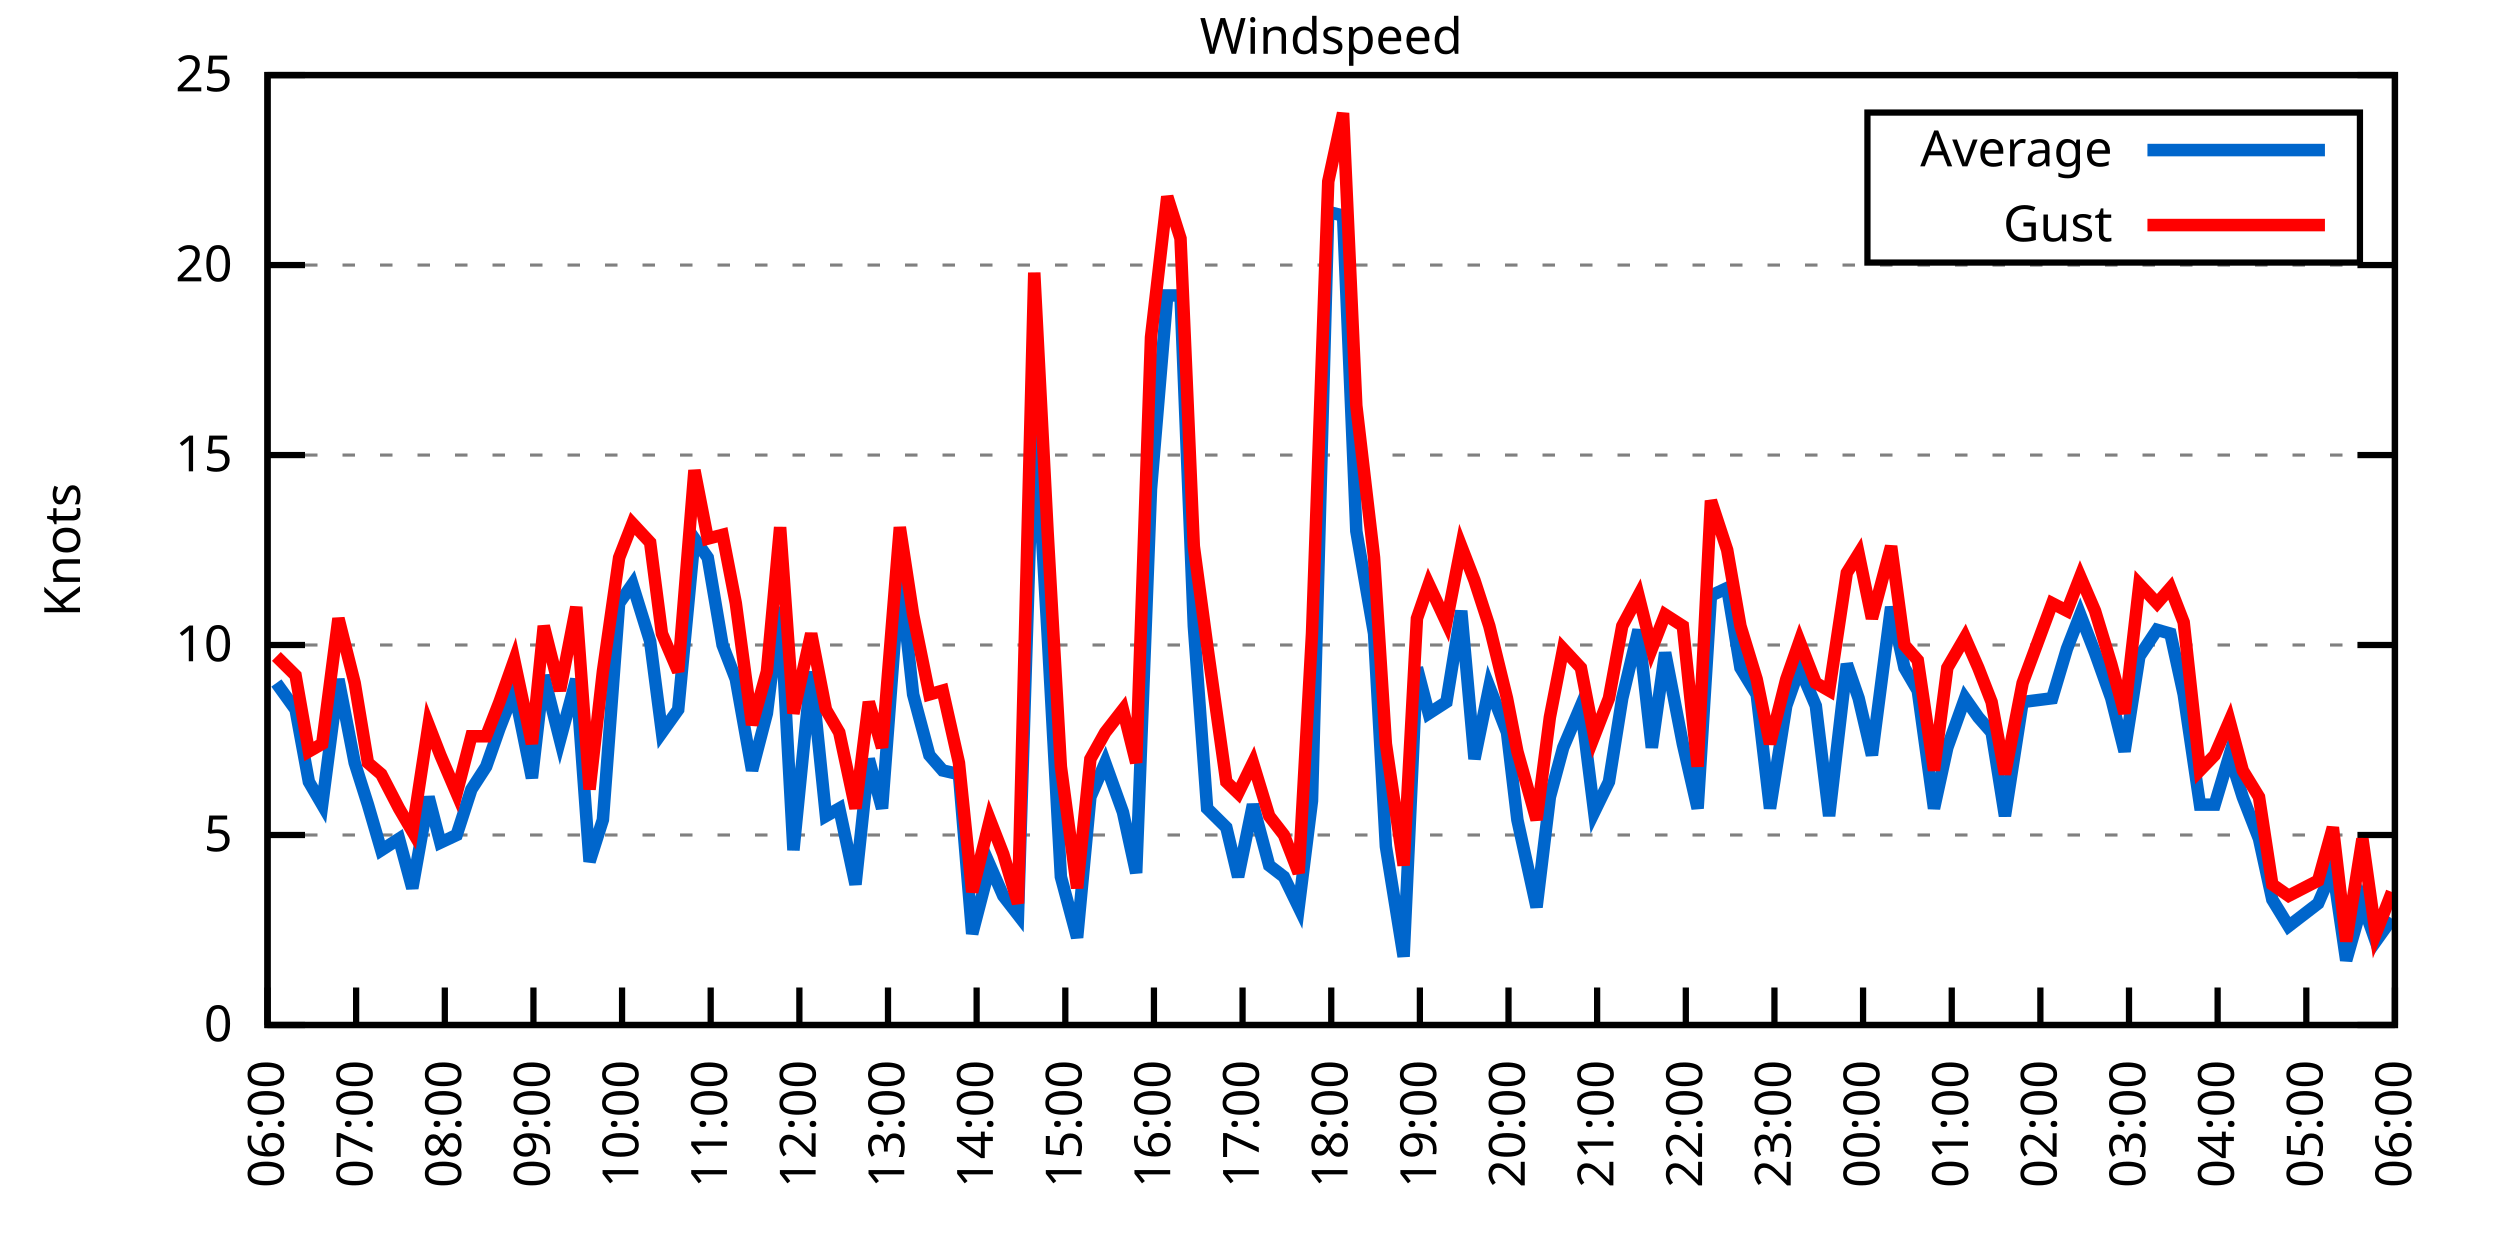
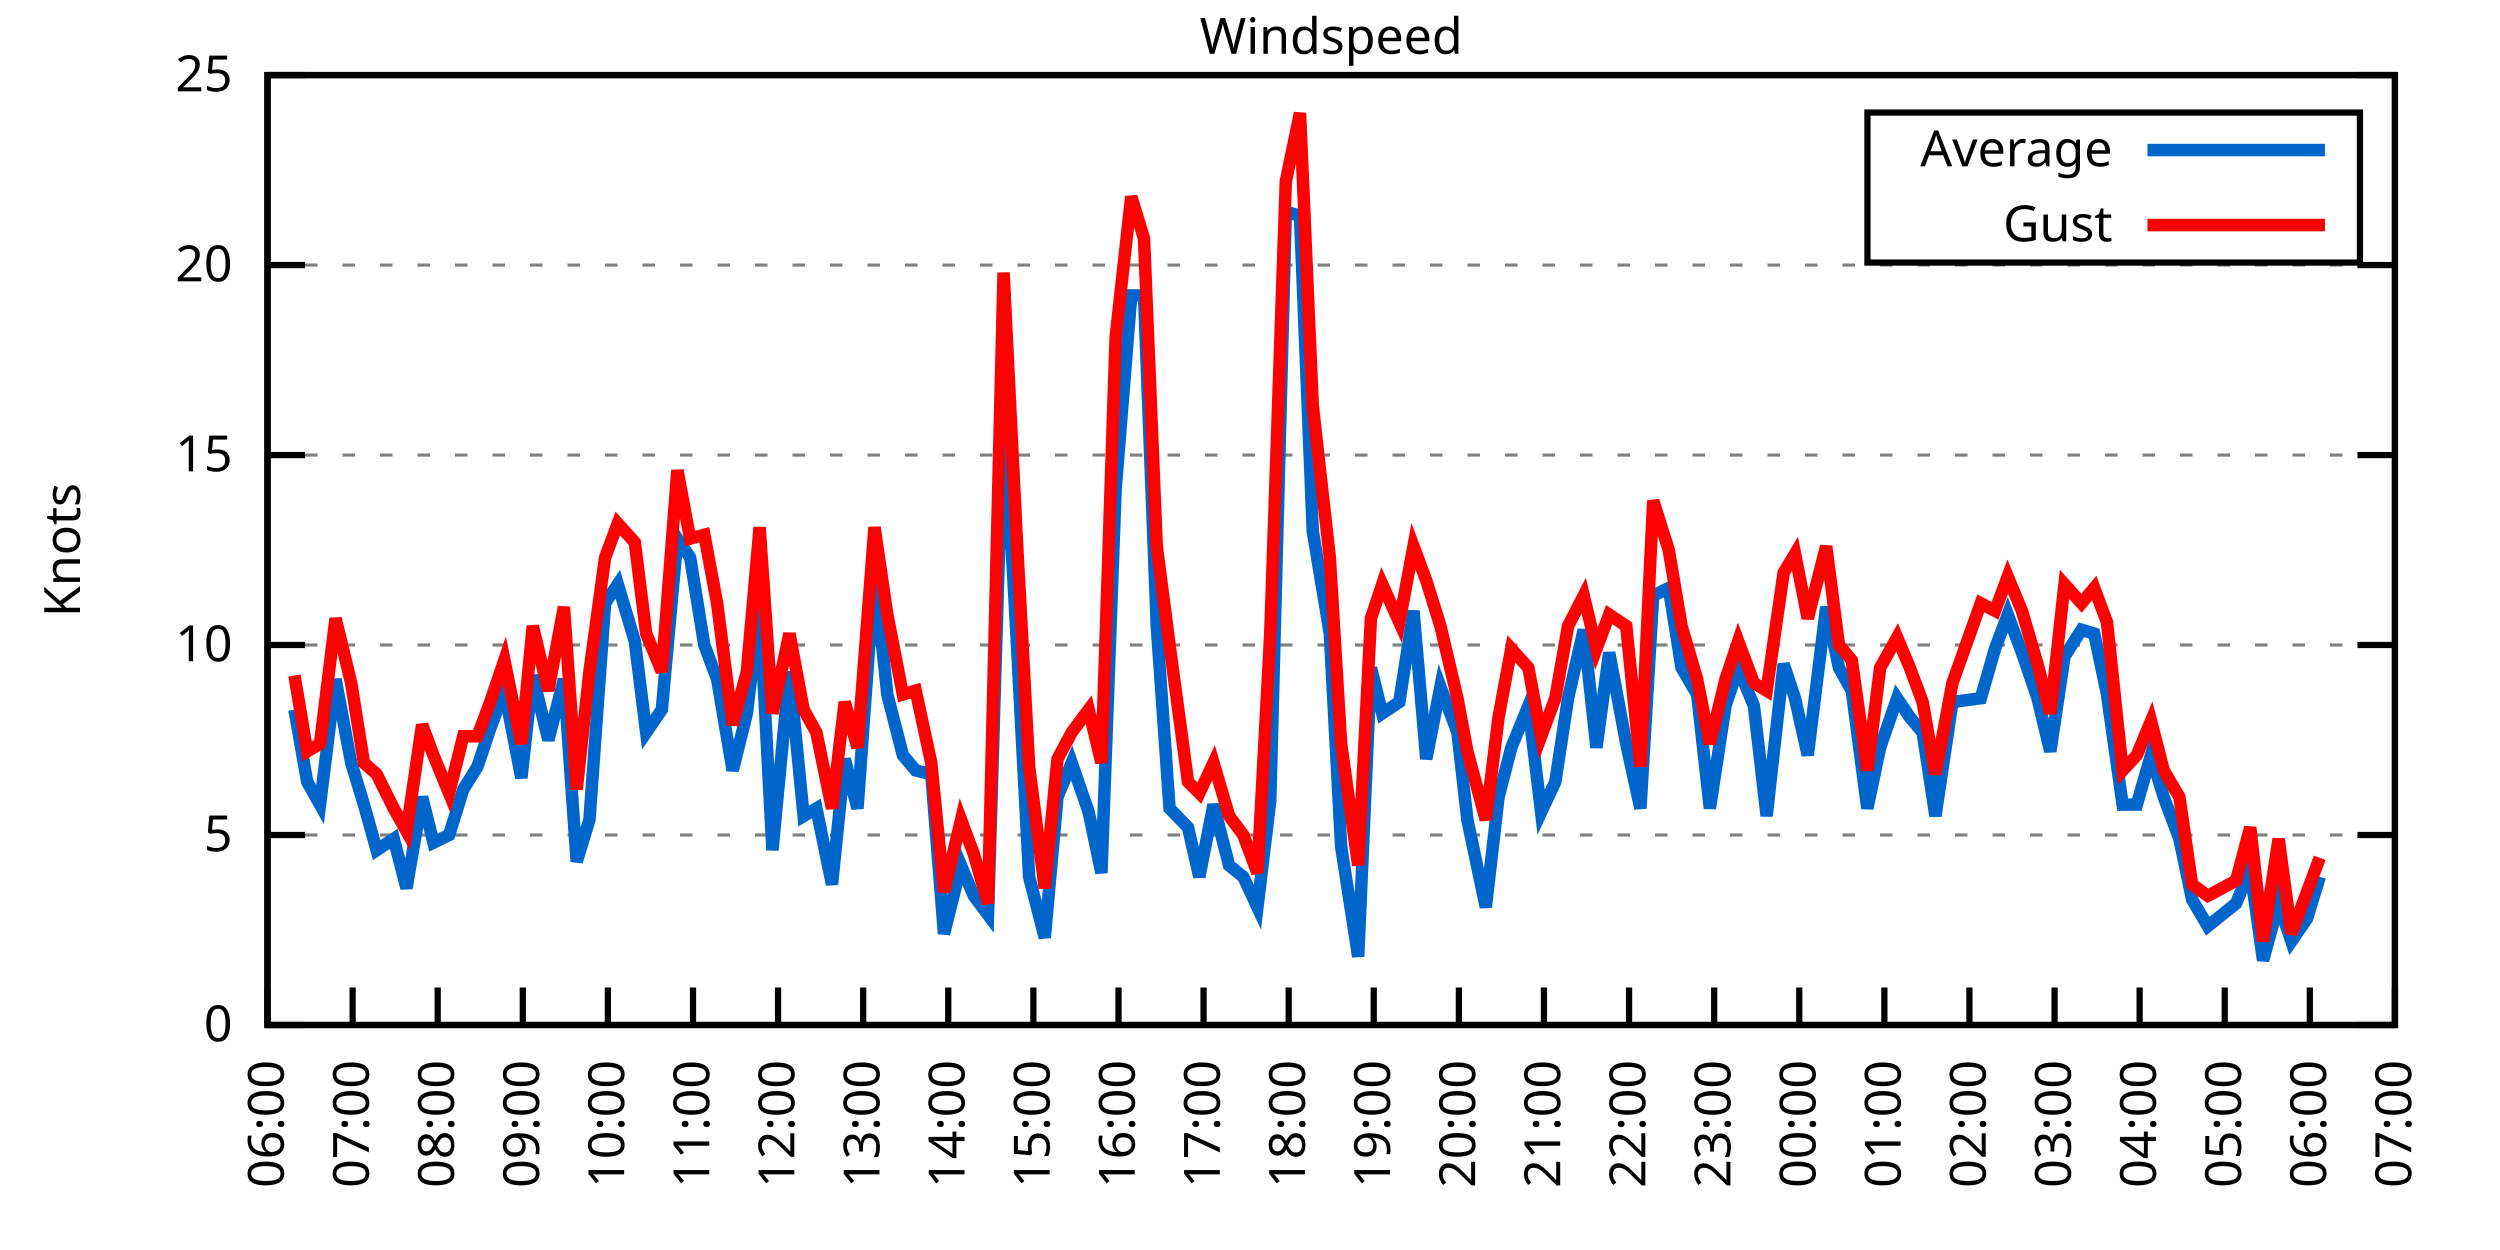
<svg xmlns="http://www.w3.org/2000/svg" xmlns:xlink="http://www.w3.org/1999/xlink" width="400" height="200" viewBox="0 0 400 200">
  <g id="gnuplot_canvas">
    <rect x="0" y="0" width="400" height="200" fill="none" />
    <defs>
      <circle id="gpDot" r="0.5" stroke-width="0.5" stroke="currentColor" />
      <path id="gpPt0" stroke-width="0.333" stroke="currentColor" d="M-1,0 h2 M0,-1 v2" />
      <path id="gpPt1" stroke-width="0.333" stroke="currentColor" d="M-1,-1 L1,1 M1,-1 L-1,1" />
      <path id="gpPt2" stroke-width="0.333" stroke="currentColor" d="M-1,0 L1,0 M0,-1 L0,1 M-1,-1 L1,1 M-1,1 L1,-1" />
      <rect id="gpPt3" stroke-width="0.333" stroke="currentColor" x="-1" y="-1" width="2" height="2" />
      <rect id="gpPt4" stroke-width="0.333" stroke="currentColor" fill="currentColor" x="-1" y="-1" width="2" height="2" />
      <circle id="gpPt5" stroke-width="0.333" stroke="currentColor" cx="0" cy="0" r="1" />
      <use xlink:href="#gpPt5" id="gpPt6" fill="currentColor" stroke="none" />
      <path id="gpPt7" stroke-width="0.333" stroke="currentColor" d="M0,-1.33 L-1.33,0.67 L1.33,0.67 z" />
      <use xlink:href="#gpPt7" id="gpPt8" fill="currentColor" stroke="none" />
      <use xlink:href="#gpPt7" id="gpPt9" stroke="currentColor" transform="rotate(180)" />
      <use xlink:href="#gpPt9" id="gpPt10" fill="currentColor" stroke="none" />
      <use xlink:href="#gpPt3" id="gpPt11" stroke="currentColor" transform="rotate(45)" />
      <use xlink:href="#gpPt11" id="gpPt12" fill="currentColor" stroke="none" />
      <path id="gpPt13" stroke-width="0.333" stroke="currentColor" d="M0,1.330 L1.265,0.411 L0.782,-1.067 L-0.782,-1.076 L-1.265,0.411 z" />
      <use xlink:href="#gpPt13" id="gpPt14" fill="currentColor" stroke="none" />
      <filter id="textbox" filterUnits="objectBoundingBox" x="0" y="0" height="1" width="1">
        <feFlood flood-color="white" flood-opacity="1" result="bgnd" />
        <feComposite in="SourceGraphic" in2="bgnd" operator="atop" />
      </filter>
      <filter id="greybox" filterUnits="objectBoundingBox" x="0" y="0" height="1" width="1">
        <feFlood flood-color="lightgrey" flood-opacity="1" result="grey" />
        <feComposite in="SourceGraphic" in2="grey" operator="atop" />
      </filter>
    </defs>
    <g fill="none" color="white" stroke="currentColor" stroke-width="1.00" stroke-linecap="butt" stroke-linejoin="miter">
</g>
    <g fill="none" color="black" stroke="currentColor" stroke-width="1.00" stroke-linecap="butt" stroke-linejoin="miter">
      <g stroke="none" shape-rendering="crispEdges">
        <polygon fill="rgb(255, 255, 255)" points="42.80,164.00 383.18,164.00 383.18,12.02 42.80,12.02 " />
      </g>
    </g>
    <g fill="none" color="black" stroke="currentColor" stroke-width="1.00" stroke-linecap="butt" stroke-linejoin="miter">
</g>
    <g fill="none" color="black" stroke="black" stroke-width="0.50" stroke-linecap="butt" stroke-linejoin="miter">
</g>
    <g fill="none" color="gray" stroke="currentColor" stroke-width="0.50" stroke-linecap="butt" stroke-linejoin="miter">
      <path stroke="gray" stroke-dasharray="2,4" class="gridline" d="M42.80,164.00 L383.19,164.00  " />
    </g>
    <g fill="none" color="gray" stroke="gray" stroke-width="1.00" stroke-linecap="butt" stroke-linejoin="miter">
</g>
    <g fill="none" color="black" stroke="currentColor" stroke-width="1.00" stroke-linecap="butt" stroke-linejoin="miter">
      <path stroke="black" d="M42.80,164.00 L48.80,164.00 M383.19,164.00 L377.19,164.00  " />
      <g transform="translate(37.20,166.60)" stroke="none" fill="black" font-family="Sans" font-size="8.00" text-anchor="end">
        <text>
          <tspan font-family="Sans"> 0</tspan>
        </text>
      </g>
    </g>
    <g fill="none" color="black" stroke="currentColor" stroke-width="1.00" stroke-linecap="butt" stroke-linejoin="miter">
</g>
    <g fill="none" color="black" stroke="black" stroke-width="0.50" stroke-linecap="butt" stroke-linejoin="miter">
</g>
    <g fill="none" color="gray" stroke="currentColor" stroke-width="0.50" stroke-linecap="butt" stroke-linejoin="miter">
      <path stroke="gray" stroke-dasharray="2,4" class="gridline" d="M42.80,133.60 L383.19,133.60  " />
    </g>
    <g fill="none" color="gray" stroke="gray" stroke-width="1.00" stroke-linecap="butt" stroke-linejoin="miter">
</g>
    <g fill="none" color="black" stroke="currentColor" stroke-width="1.00" stroke-linecap="butt" stroke-linejoin="miter">
      <path stroke="black" d="M42.80,133.60 L48.80,133.60 M383.19,133.60 L377.19,133.60  " />
      <g transform="translate(37.20,136.20)" stroke="none" fill="black" font-family="Sans" font-size="8.00" text-anchor="end">
        <text>
          <tspan font-family="Sans"> 5</tspan>
        </text>
      </g>
    </g>
    <g fill="none" color="black" stroke="currentColor" stroke-width="1.00" stroke-linecap="butt" stroke-linejoin="miter">
</g>
    <g fill="none" color="black" stroke="black" stroke-width="0.50" stroke-linecap="butt" stroke-linejoin="miter">
</g>
    <g fill="none" color="gray" stroke="currentColor" stroke-width="0.50" stroke-linecap="butt" stroke-linejoin="miter">
      <path stroke="gray" stroke-dasharray="2,4" class="gridline" d="M42.80,103.20 L383.19,103.20  " />
    </g>
    <g fill="none" color="gray" stroke="gray" stroke-width="1.00" stroke-linecap="butt" stroke-linejoin="miter">
</g>
    <g fill="none" color="black" stroke="currentColor" stroke-width="1.00" stroke-linecap="butt" stroke-linejoin="miter">
      <path stroke="black" d="M42.80,103.20 L48.80,103.20 M383.19,103.20 L377.19,103.20  " />
      <g transform="translate(37.20,105.80)" stroke="none" fill="black" font-family="Sans" font-size="8.00" text-anchor="end">
        <text>
          <tspan font-family="Sans"> 10</tspan>
        </text>
      </g>
    </g>
    <g fill="none" color="black" stroke="currentColor" stroke-width="1.00" stroke-linecap="butt" stroke-linejoin="miter">
</g>
    <g fill="none" color="black" stroke="black" stroke-width="0.50" stroke-linecap="butt" stroke-linejoin="miter">
</g>
    <g fill="none" color="gray" stroke="currentColor" stroke-width="0.50" stroke-linecap="butt" stroke-linejoin="miter">
      <path stroke="gray" stroke-dasharray="2,4" class="gridline" d="M42.80,72.81 L383.19,72.81  " />
    </g>
    <g fill="none" color="gray" stroke="gray" stroke-width="1.00" stroke-linecap="butt" stroke-linejoin="miter">
</g>
    <g fill="none" color="black" stroke="currentColor" stroke-width="1.00" stroke-linecap="butt" stroke-linejoin="miter">
      <path stroke="black" d="M42.80,72.81 L48.80,72.81 M383.19,72.81 L377.19,72.81  " />
      <g transform="translate(37.20,75.41)" stroke="none" fill="black" font-family="Sans" font-size="8.00" text-anchor="end">
        <text>
          <tspan font-family="Sans"> 15</tspan>
        </text>
      </g>
    </g>
    <g fill="none" color="black" stroke="currentColor" stroke-width="1.00" stroke-linecap="butt" stroke-linejoin="miter">
</g>
    <g fill="none" color="black" stroke="black" stroke-width="0.50" stroke-linecap="butt" stroke-linejoin="miter">
</g>
    <g fill="none" color="gray" stroke="currentColor" stroke-width="0.50" stroke-linecap="butt" stroke-linejoin="miter">
      <path stroke="gray" stroke-dasharray="2,4" class="gridline" d="M42.80,42.41 L383.19,42.41  " />
    </g>
    <g fill="none" color="gray" stroke="gray" stroke-width="1.00" stroke-linecap="butt" stroke-linejoin="miter">
</g>
    <g fill="none" color="black" stroke="currentColor" stroke-width="1.00" stroke-linecap="butt" stroke-linejoin="miter">
      <path stroke="black" d="M42.80,42.41 L48.80,42.41 M383.19,42.41 L377.19,42.41  " />
      <g transform="translate(37.20,45.01)" stroke="none" fill="black" font-family="Sans" font-size="8.00" text-anchor="end">
        <text>
          <tspan font-family="Sans"> 20</tspan>
        </text>
      </g>
    </g>
    <g fill="none" color="black" stroke="currentColor" stroke-width="1.00" stroke-linecap="butt" stroke-linejoin="miter">
</g>
    <g fill="none" color="black" stroke="black" stroke-width="0.50" stroke-linecap="butt" stroke-linejoin="miter">
</g>
    <g fill="none" color="gray" stroke="currentColor" stroke-width="0.50" stroke-linecap="butt" stroke-linejoin="miter">
      <path stroke="gray" stroke-dasharray="2,4" class="gridline" d="M42.80,12.01 L383.19,12.01  " />
    </g>
    <g fill="none" color="gray" stroke="gray" stroke-width="1.00" stroke-linecap="butt" stroke-linejoin="miter">
</g>
    <g fill="none" color="black" stroke="currentColor" stroke-width="1.00" stroke-linecap="butt" stroke-linejoin="miter">
      <path stroke="black" d="M42.80,12.01 L48.80,12.01 M383.19,12.01 L377.19,12.01  " />
      <g transform="translate(37.20,14.61)" stroke="none" fill="black" font-family="Sans" font-size="8.00" text-anchor="end">
        <text>
          <tspan font-family="Sans"> 25</tspan>
        </text>
      </g>
    </g>
    <g fill="none" color="black" stroke="currentColor" stroke-width="1.00" stroke-linecap="butt" stroke-linejoin="miter">
      <path stroke="black" d="M42.80,164.00 L42.80,158.00  " />
      <g transform="translate(45.40,169.60) rotate(270.00)" stroke="none" fill="black" font-family="Sans" font-size="8.00" text-anchor="end">
        <text>
          <tspan font-family="Sans">06:00</tspan>
        </text>
      </g>
    </g>
    <g fill="none" color="black" stroke="currentColor" stroke-width="1.00" stroke-linecap="butt" stroke-linejoin="miter">
-       <path stroke="black" d="M56.98,164.00 L56.98,158.00  " />
-       <g transform="translate(59.58,169.60) rotate(270.00)" stroke="none" fill="black" font-family="Sans" font-size="8.00" text-anchor="end">
+       <path stroke="black" d="M56.42,164.00 L56.42,158.00  " />
+       <g transform="translate(59.02,169.60) rotate(270.00)" stroke="none" fill="black" font-family="Sans" font-size="8.00" text-anchor="end">
        <text>
          <tspan font-family="Sans">07:00</tspan>
        </text>
      </g>
    </g>
    <g fill="none" color="black" stroke="currentColor" stroke-width="1.00" stroke-linecap="butt" stroke-linejoin="miter">
-       <path stroke="black" d="M71.17,164.00 L71.17,158.00  " />
-       <g transform="translate(73.77,169.60) rotate(270.00)" stroke="none" fill="black" font-family="Sans" font-size="8.00" text-anchor="end">
+       <path stroke="black" d="M70.03,164.00 L70.03,158.00  " />
+       <g transform="translate(72.63,169.60) rotate(270.00)" stroke="none" fill="black" font-family="Sans" font-size="8.00" text-anchor="end">
        <text>
          <tspan font-family="Sans">08:00</tspan>
        </text>
      </g>
    </g>
    <g fill="none" color="black" stroke="currentColor" stroke-width="1.00" stroke-linecap="butt" stroke-linejoin="miter">
-       <path stroke="black" d="M85.35,164.00 L85.35,158.00  " />
-       <g transform="translate(87.95,169.60) rotate(270.00)" stroke="none" fill="black" font-family="Sans" font-size="8.00" text-anchor="end">
+       <path stroke="black" d="M83.65,164.00 L83.65,158.00  " />
+       <g transform="translate(86.25,169.60) rotate(270.00)" stroke="none" fill="black" font-family="Sans" font-size="8.00" text-anchor="end">
        <text>
          <tspan font-family="Sans">09:00</tspan>
        </text>
      </g>
    </g>
    <g fill="none" color="black" stroke="currentColor" stroke-width="1.00" stroke-linecap="butt" stroke-linejoin="miter">
-       <path stroke="black" d="M99.53,164.00 L99.53,158.00  " />
-       <g transform="translate(102.13,169.60) rotate(270.00)" stroke="none" fill="black" font-family="Sans" font-size="8.00" text-anchor="end">
+       <path stroke="black" d="M97.26,164.00 L97.26,158.00  " />
+       <g transform="translate(99.86,169.60) rotate(270.00)" stroke="none" fill="black" font-family="Sans" font-size="8.00" text-anchor="end">
        <text>
          <tspan font-family="Sans">10:00</tspan>
        </text>
      </g>
    </g>
    <g fill="none" color="black" stroke="currentColor" stroke-width="1.00" stroke-linecap="butt" stroke-linejoin="miter">
-       <path stroke="black" d="M113.71,164.00 L113.71,158.00  " />
-       <g transform="translate(116.31,169.60) rotate(270.00)" stroke="none" fill="black" font-family="Sans" font-size="8.00" text-anchor="end">
+       <path stroke="black" d="M110.88,164.00 L110.88,158.00  " />
+       <g transform="translate(113.48,169.60) rotate(270.00)" stroke="none" fill="black" font-family="Sans" font-size="8.00" text-anchor="end">
        <text>
          <tspan font-family="Sans">11:00</tspan>
        </text>
      </g>
    </g>
    <g fill="none" color="black" stroke="currentColor" stroke-width="1.00" stroke-linecap="butt" stroke-linejoin="miter">
-       <path stroke="black" d="M127.90,164.00 L127.90,158.00  " />
-       <g transform="translate(130.50,169.60) rotate(270.00)" stroke="none" fill="black" font-family="Sans" font-size="8.00" text-anchor="end">
+       <path stroke="black" d="M124.49,164.00 L124.49,158.00  " />
+       <g transform="translate(127.09,169.60) rotate(270.00)" stroke="none" fill="black" font-family="Sans" font-size="8.00" text-anchor="end">
        <text>
          <tspan font-family="Sans">12:00</tspan>
        </text>
      </g>
    </g>
    <g fill="none" color="black" stroke="currentColor" stroke-width="1.00" stroke-linecap="butt" stroke-linejoin="miter">
-       <path stroke="black" d="M142.08,164.00 L142.08,158.00  " />
-       <g transform="translate(144.68,169.60) rotate(270.00)" stroke="none" fill="black" font-family="Sans" font-size="8.00" text-anchor="end">
+       <path stroke="black" d="M138.11,164.00 L138.11,158.00  " />
+       <g transform="translate(140.71,169.60) rotate(270.00)" stroke="none" fill="black" font-family="Sans" font-size="8.00" text-anchor="end">
        <text>
          <tspan font-family="Sans">13:00</tspan>
        </text>
      </g>
    </g>
    <g fill="none" color="black" stroke="currentColor" stroke-width="1.00" stroke-linecap="butt" stroke-linejoin="miter">
-       <path stroke="black" d="M156.26,164.00 L156.26,158.00  " />
-       <g transform="translate(158.86,169.60) rotate(270.00)" stroke="none" fill="black" font-family="Sans" font-size="8.00" text-anchor="end">
+       <path stroke="black" d="M151.72,164.00 L151.72,158.00  " />
+       <g transform="translate(154.32,169.60) rotate(270.00)" stroke="none" fill="black" font-family="Sans" font-size="8.00" text-anchor="end">
        <text>
          <tspan font-family="Sans">14:00</tspan>
        </text>
      </g>
    </g>
    <g fill="none" color="black" stroke="currentColor" stroke-width="1.00" stroke-linecap="butt" stroke-linejoin="miter">
-       <path stroke="black" d="M170.45,164.00 L170.45,158.00  " />
-       <g transform="translate(173.05,169.60) rotate(270.00)" stroke="none" fill="black" font-family="Sans" font-size="8.00" text-anchor="end">
+       <path stroke="black" d="M165.34,164.00 L165.34,158.00  " />
+       <g transform="translate(167.94,169.60) rotate(270.00)" stroke="none" fill="black" font-family="Sans" font-size="8.00" text-anchor="end">
        <text>
          <tspan font-family="Sans">15:00</tspan>
        </text>
      </g>
    </g>
    <g fill="none" color="black" stroke="currentColor" stroke-width="1.00" stroke-linecap="butt" stroke-linejoin="miter">
-       <path stroke="black" d="M184.63,164.00 L184.63,158.00  " />
-       <g transform="translate(187.23,169.60) rotate(270.00)" stroke="none" fill="black" font-family="Sans" font-size="8.00" text-anchor="end">
+       <path stroke="black" d="M178.96,164.00 L178.96,158.00  " />
+       <g transform="translate(181.56,169.60) rotate(270.00)" stroke="none" fill="black" font-family="Sans" font-size="8.00" text-anchor="end">
        <text>
          <tspan font-family="Sans">16:00</tspan>
        </text>
      </g>
    </g>
    <g fill="none" color="black" stroke="currentColor" stroke-width="1.00" stroke-linecap="butt" stroke-linejoin="miter">
-       <path stroke="black" d="M198.81,164.00 L198.81,158.00  " />
-       <g transform="translate(201.41,169.60) rotate(270.00)" stroke="none" fill="black" font-family="Sans" font-size="8.00" text-anchor="end">
+       <path stroke="black" d="M192.57,164.00 L192.57,158.00  " />
+       <g transform="translate(195.17,169.60) rotate(270.00)" stroke="none" fill="black" font-family="Sans" font-size="8.00" text-anchor="end">
        <text>
          <tspan font-family="Sans">17:00</tspan>
        </text>
      </g>
    </g>
    <g fill="none" color="black" stroke="currentColor" stroke-width="1.00" stroke-linecap="butt" stroke-linejoin="miter">
-       <path stroke="black" d="M213.00,164.00 L213.00,158.00  " />
-       <g transform="translate(215.60,169.60) rotate(270.00)" stroke="none" fill="black" font-family="Sans" font-size="8.00" text-anchor="end">
+       <path stroke="black" d="M206.19,164.00 L206.19,158.00  " />
+       <g transform="translate(208.79,169.60) rotate(270.00)" stroke="none" fill="black" font-family="Sans" font-size="8.00" text-anchor="end">
        <text>
          <tspan font-family="Sans">18:00</tspan>
        </text>
      </g>
    </g>
    <g fill="none" color="black" stroke="currentColor" stroke-width="1.00" stroke-linecap="butt" stroke-linejoin="miter">
-       <path stroke="black" d="M227.18,164.00 L227.18,158.00  " />
-       <g transform="translate(229.78,169.60) rotate(270.00)" stroke="none" fill="black" font-family="Sans" font-size="8.00" text-anchor="end">
+       <path stroke="black" d="M219.80,164.00 L219.80,158.00  " />
+       <g transform="translate(222.40,169.60) rotate(270.00)" stroke="none" fill="black" font-family="Sans" font-size="8.00" text-anchor="end">
        <text>
          <tspan font-family="Sans">19:00</tspan>
        </text>
      </g>
    </g>
    <g fill="none" color="black" stroke="currentColor" stroke-width="1.00" stroke-linecap="butt" stroke-linejoin="miter">
-       <path stroke="black" d="M241.36,164.00 L241.36,158.00  " />
-       <g transform="translate(243.96,169.60) rotate(270.00)" stroke="none" fill="black" font-family="Sans" font-size="8.00" text-anchor="end">
+       <path stroke="black" d="M233.42,164.00 L233.42,158.00  " />
+       <g transform="translate(236.02,169.60) rotate(270.00)" stroke="none" fill="black" font-family="Sans" font-size="8.00" text-anchor="end">
        <text>
          <tspan font-family="Sans">20:00</tspan>
        </text>
      </g>
    </g>
    <g fill="none" color="black" stroke="currentColor" stroke-width="1.00" stroke-linecap="butt" stroke-linejoin="miter">
-       <path stroke="black" d="M255.54,164.00 L255.54,158.00  " />
-       <g transform="translate(258.14,169.60) rotate(270.00)" stroke="none" fill="black" font-family="Sans" font-size="8.00" text-anchor="end">
+       <path stroke="black" d="M247.03,164.00 L247.03,158.00  " />
+       <g transform="translate(249.63,169.60) rotate(270.00)" stroke="none" fill="black" font-family="Sans" font-size="8.00" text-anchor="end">
        <text>
          <tspan font-family="Sans">21:00</tspan>
        </text>
      </g>
    </g>
    <g fill="none" color="black" stroke="currentColor" stroke-width="1.00" stroke-linecap="butt" stroke-linejoin="miter">
-       <path stroke="black" d="M269.73,164.00 L269.73,158.00  " />
-       <g transform="translate(272.33,169.60) rotate(270.00)" stroke="none" fill="black" font-family="Sans" font-size="8.00" text-anchor="end">
+       <path stroke="black" d="M260.65,164.00 L260.65,158.00  " />
+       <g transform="translate(263.25,169.60) rotate(270.00)" stroke="none" fill="black" font-family="Sans" font-size="8.00" text-anchor="end">
        <text>
          <tspan font-family="Sans">22:00</tspan>
        </text>
      </g>
    </g>
    <g fill="none" color="black" stroke="currentColor" stroke-width="1.00" stroke-linecap="butt" stroke-linejoin="miter">
-       <path stroke="black" d="M283.91,164.00 L283.91,158.00  " />
-       <g transform="translate(286.51,169.60) rotate(270.00)" stroke="none" fill="black" font-family="Sans" font-size="8.00" text-anchor="end">
+       <path stroke="black" d="M274.27,164.00 L274.27,158.00  " />
+       <g transform="translate(276.87,169.60) rotate(270.00)" stroke="none" fill="black" font-family="Sans" font-size="8.00" text-anchor="end">
        <text>
          <tspan font-family="Sans">23:00</tspan>
        </text>
      </g>
    </g>
    <g fill="none" color="black" stroke="currentColor" stroke-width="1.00" stroke-linecap="butt" stroke-linejoin="miter">
-       <path stroke="black" d="M298.09,164.00 L298.09,158.00  " />
-       <g transform="translate(300.69,169.60) rotate(270.00)" stroke="none" fill="black" font-family="Sans" font-size="8.00" text-anchor="end">
+       <path stroke="black" d="M287.88,164.00 L287.88,158.00  " />
+       <g transform="translate(290.48,169.60) rotate(270.00)" stroke="none" fill="black" font-family="Sans" font-size="8.00" text-anchor="end">
        <text>
          <tspan font-family="Sans">00:00</tspan>
        </text>
      </g>
    </g>
    <g fill="none" color="black" stroke="currentColor" stroke-width="1.00" stroke-linecap="butt" stroke-linejoin="miter">
-       <path stroke="black" d="M312.28,164.00 L312.28,158.00  " />
-       <g transform="translate(314.88,169.60) rotate(270.00)" stroke="none" fill="black" font-family="Sans" font-size="8.00" text-anchor="end">
+       <path stroke="black" d="M301.50,164.00 L301.50,158.00  " />
+       <g transform="translate(304.10,169.60) rotate(270.00)" stroke="none" fill="black" font-family="Sans" font-size="8.00" text-anchor="end">
        <text>
          <tspan font-family="Sans">01:00</tspan>
        </text>
      </g>
    </g>
    <g fill="none" color="black" stroke="currentColor" stroke-width="1.00" stroke-linecap="butt" stroke-linejoin="miter">
-       <path stroke="black" d="M326.46,164.00 L326.46,158.00  " />
-       <g transform="translate(329.06,169.60) rotate(270.00)" stroke="none" fill="black" font-family="Sans" font-size="8.00" text-anchor="end">
+       <path stroke="black" d="M315.11,164.00 L315.11,158.00  " />
+       <g transform="translate(317.71,169.60) rotate(270.00)" stroke="none" fill="black" font-family="Sans" font-size="8.00" text-anchor="end">
        <text>
          <tspan font-family="Sans">02:00</tspan>
        </text>
      </g>
    </g>
    <g fill="none" color="black" stroke="currentColor" stroke-width="1.00" stroke-linecap="butt" stroke-linejoin="miter">
-       <path stroke="black" d="M340.64,164.00 L340.64,158.00  " />
-       <g transform="translate(343.24,169.60) rotate(270.00)" stroke="none" fill="black" font-family="Sans" font-size="8.00" text-anchor="end">
+       <path stroke="black" d="M328.73,164.00 L328.73,158.00  " />
+       <g transform="translate(331.33,169.60) rotate(270.00)" stroke="none" fill="black" font-family="Sans" font-size="8.00" text-anchor="end">
        <text>
          <tspan font-family="Sans">03:00</tspan>
        </text>
      </g>
    </g>
    <g fill="none" color="black" stroke="currentColor" stroke-width="1.00" stroke-linecap="butt" stroke-linejoin="miter">
-       <path stroke="black" d="M354.82,164.00 L354.82,158.00  " />
-       <g transform="translate(357.42,169.60) rotate(270.00)" stroke="none" fill="black" font-family="Sans" font-size="8.00" text-anchor="end">
+       <path stroke="black" d="M342.34,164.00 L342.34,158.00  " />
+       <g transform="translate(344.94,169.60) rotate(270.00)" stroke="none" fill="black" font-family="Sans" font-size="8.00" text-anchor="end">
        <text>
          <tspan font-family="Sans">04:00</tspan>
        </text>
      </g>
    </g>
    <g fill="none" color="black" stroke="currentColor" stroke-width="1.00" stroke-linecap="butt" stroke-linejoin="miter">
-       <path stroke="black" d="M369.01,164.00 L369.01,158.00  " />
-       <g transform="translate(371.61,169.60) rotate(270.00)" stroke="none" fill="black" font-family="Sans" font-size="8.00" text-anchor="end">
+       <path stroke="black" d="M355.96,164.00 L355.96,158.00  " />
+       <g transform="translate(358.56,169.60) rotate(270.00)" stroke="none" fill="black" font-family="Sans" font-size="8.00" text-anchor="end">
        <text>
          <tspan font-family="Sans">05:00</tspan>
+         </text>
+       </g>
+     </g>
+     <g fill="none" color="black" stroke="currentColor" stroke-width="1.00" stroke-linecap="butt" stroke-linejoin="miter">
+       <path stroke="black" d="M369.57,164.00 L369.57,158.00  " />
+       <g transform="translate(372.17,169.60) rotate(270.00)" stroke="none" fill="black" font-family="Sans" font-size="8.00" text-anchor="end">
+         <text>
+           <tspan font-family="Sans">06:00</tspan>
        </text>
      </g>
    </g>
    <g fill="none" color="black" stroke="currentColor" stroke-width="1.00" stroke-linecap="butt" stroke-linejoin="miter">
      <path stroke="black" d="M383.19,164.00 L383.19,158.00  " />
      <g transform="translate(385.79,169.60) rotate(270.00)" stroke="none" fill="black" font-family="Sans" font-size="8.00" text-anchor="end">
        <text>
-           <tspan font-family="Sans">06:00</tspan>
+           <tspan font-family="Sans">07:00</tspan>
        </text>
      </g>
    </g>
    <g fill="none" color="black" stroke="currentColor" stroke-width="1.00" stroke-linecap="butt" stroke-linejoin="miter">
</g>
    <g fill="none" color="black" stroke="currentColor" stroke-width="1.00" stroke-linecap="butt" stroke-linejoin="miter">
      <path stroke="black" d="M42.80,12.01 L42.80,164.00 L383.19,164.00 L383.19,12.01 L42.80,12.01 Z  " />
    </g>
    <g fill="none" color="black" stroke="currentColor" stroke-width="1.00" stroke-linecap="butt" stroke-linejoin="miter">
</g>
    <g fill="none" color="black" stroke="currentColor" stroke-width="1.00" stroke-linecap="butt" stroke-linejoin="miter">
      <path stroke="black" d="M298.79,42.01 L298.79,18.01 L377.59,18.01 L377.59,42.01 L298.79,42.01 Z  " />
    </g>
    <g id="Windspeed_plot_1">
      <g fill="none" color="white" stroke="black" stroke-width="2.00" stroke-linecap="butt" stroke-linejoin="miter">
</g>
      <g fill="none" color="black" stroke="currentColor" stroke-width="2.00" stroke-linecap="butt" stroke-linejoin="miter">
        <g transform="translate(337.99,26.61)" stroke="none" fill="black" font-family="Sans" font-size="8.00" text-anchor="end">
          <text>
            <tspan font-family="Sans">Average</tspan>
          </text>
        </g>
      </g>
      <g fill="none" color="black" stroke="currentColor" stroke-width="2.00" stroke-linecap="butt" stroke-linejoin="miter">
-         <path stroke="rgb(  0, 102, 204)" d="M343.59,24.01 L371.99,24.01 M44.22,109.28 L47.29,113.54 L49.42,125.09 L51.55,128.74 L54.15,108.68 L56.75,122.05   L58.87,128.74 L61.00,136.03 L63.84,134.21 L65.97,142.11 L68.57,127.52 L70.46,134.82 L73.06,133.60 L75.42,126.31   L77.78,122.66 L79.91,116.58 L82.28,110.50 L85.11,124.48 L87.00,108.07 L89.60,118.40 L92.20,108.68 L94.33,137.86   L96.46,131.17 L99.06,96.52 L101.19,93.48 L104.02,102.60 L105.91,117.19 L108.51,113.54 L111.11,86.18 L113.24,89.22   L115.61,103.20 L117.73,108.68 L120.33,123.27 L122.70,114.15 L124.82,97.12 L126.95,136.03 L129.79,107.46 L132.15,130.56   L134.28,129.35 L136.88,141.51 L139.01,121.44 L141.13,129.35 L143.97,91.65 L146.10,111.11 L148.70,120.83 L150.83,123.27   L153.43,123.87 L155.55,149.41 L158.39,138.47 L160.52,143.33 L162.88,146.37 L165.48,64.29 L167.61,101.38 L169.74,140.29   L172.34,150.02 L174.46,127.52 L176.83,122.05 L179.67,129.95 L181.79,139.68 L184.16,78.28 L186.76,47.27 L188.88,47.27   L191.01,100.16 L193.14,129.35 L196.21,132.39 L198.10,140.29 L200.47,128.74 L203.07,138.47 L205.43,140.29 L207.79,145.15   L209.92,128.13 L212.52,33.90 L214.89,34.50 L217.01,84.97 L219.85,101.38 L221.74,135.43 L224.58,153.06 L226.71,106.85   L228.60,114.15 L231.43,112.32 L233.80,97.73 L235.92,121.44 L238.29,109.89 L241.12,117.19 L242.78,131.17 L245.85,145.15   L247.98,127.52 L250.11,119.62 L252.94,112.93 L255.07,129.95 L257.43,125.09 L259.56,111.72 L262.16,100.77 L264.29,119.62   L266.42,104.42 L269.25,119.01 L271.62,129.35 L273.75,95.30 L276.35,94.08 L278.47,106.85 L281.07,111.11 L283.20,129.35   L285.80,112.93 L287.93,106.85 L290.53,112.93 L292.66,130.56 L295.49,106.24 L297.38,111.72 L299.51,120.83 L302.58,97.12   L304.71,106.85 L306.84,110.50 L309.44,129.35 L311.57,119.62 L314.40,111.72 L316.53,114.76 L318.66,117.19 L320.79,130.56   L323.62,112.32 L328.35,111.72 L330.71,103.81 L332.84,98.34 L335.20,104.42 L337.80,111.72 L339.93,120.23 L342.30,105.03   L345.13,100.77 L347.26,101.38 L349.39,111.11 L351.99,128.74 L354.35,128.74 L356.72,120.83 L358.84,127.52 L361.44,134.21   L363.57,143.94 L366.17,148.19 L370.90,144.55 L373.26,139.07 L375.39,153.66 L377.99,144.55 L380.12,150.62 L382.72,146.98    " />
+         <path stroke="rgb(  0, 102, 204)" d="M343.59,24.01 L371.99,24.01 M47.11,113.54 L49.15,125.09 L51.20,128.74 L53.69,108.68 L56.19,122.05 L58.23,128.74   L60.27,136.03 L63.00,134.21 L65.04,142.11 L67.54,127.52 L69.35,134.82 L71.85,133.60 L74.12,126.31 L76.39,122.66   L78.43,116.58 L80.70,110.50 L83.42,124.48 L85.24,108.07 L87.73,118.40 L90.23,108.68 L92.27,137.86 L94.31,131.17   L96.81,96.52 L98.85,93.48 L101.57,102.60 L103.39,117.19 L105.89,113.54 L108.38,86.18 L110.42,89.22 L112.69,103.20   L114.74,108.68 L117.23,123.27 L119.50,114.15 L121.54,97.12 L123.59,136.03 L126.31,107.46 L128.58,130.56 L130.62,129.35   L133.12,141.51 L135.16,121.44 L137.20,129.35 L139.92,91.65 L141.97,111.11 L144.46,120.83 L146.51,123.27 L149.00,123.87   L151.04,149.41 L153.77,138.47 L155.81,143.33 L158.08,146.37 L160.57,64.29 L162.62,101.38 L164.66,140.29 L167.16,150.02   L169.20,127.52 L171.47,122.05 L174.19,129.95 L176.23,139.68 L178.50,78.28 L181.00,47.27 L183.04,47.27 L185.08,100.16   L187.13,129.35 L190.08,132.39 L191.89,140.29 L194.16,128.74 L196.66,138.47 L198.93,140.29 L201.19,145.15 L203.24,128.13   L205.73,33.90 L208.00,34.50 L210.04,84.97 L212.77,101.38 L214.58,135.43 L217.31,153.06 L219.35,106.85 L221.16,114.15   L223.89,112.32 L226.16,97.73 L228.20,121.44 L230.47,109.89 L233.19,117.19 L234.78,131.17 L237.73,145.15 L239.77,127.52   L241.81,119.62 L244.54,112.93 L246.58,129.95 L248.85,125.09 L250.89,111.72 L253.39,100.77 L255.43,119.62 L257.47,104.42   L260.20,119.01 L262.47,129.35 L264.51,95.30 L267.00,94.08 L269.05,106.85 L271.54,111.11 L273.58,129.35 L276.08,112.93   L278.12,106.85 L280.62,112.93 L282.66,130.56 L285.38,106.24 L287.20,111.72 L289.24,120.83 L292.19,97.12 L294.23,106.85   L296.28,110.50 L298.77,129.35 L300.82,119.62 L303.54,111.72 L305.58,114.76 L307.62,117.19 L309.67,130.56 L312.39,112.32   L316.93,111.72 L319.20,103.81 L321.24,98.34 L323.51,104.42 L326.00,111.72 L328.05,120.23 L330.32,105.03 L333.04,100.77   L335.08,101.38 L337.12,111.11 L339.62,128.74 L341.89,128.74 L344.16,120.83 L346.20,127.52 L348.70,134.21 L350.74,143.94   L353.24,148.19 L357.77,144.55 L360.04,139.07 L362.09,153.66 L364.58,144.55 L366.62,150.62 L369.12,146.98 L371.16,140.29    " />
      </g>
    </g>
    <g id="Windspeed_plot_2">
      <g fill="none" color="black" stroke="currentColor" stroke-width="2.00" stroke-linecap="butt" stroke-linejoin="miter">
        <g transform="translate(337.99,38.61)" stroke="none" fill="black" font-family="Sans" font-size="8.00" text-anchor="end">
          <text>
            <tspan font-family="Sans">Gust</tspan>
          </text>
        </g>
      </g>
      <g fill="none" color="black" stroke="currentColor" stroke-width="2.00" stroke-linecap="butt" stroke-linejoin="miter">
-         <path stroke="rgb(255,   0,   0)" d="M343.59,36.01 L371.99,36.01 M44.22,105.03 L47.29,108.07 L49.42,120.23 L51.55,119.01 L54.15,98.95 L56.75,109.28   L58.87,122.05 L61.00,123.87 L63.84,129.35 L65.97,132.99 L68.57,115.97 L70.46,120.83 L73.06,126.91 L75.42,117.80   L77.78,117.80 L79.91,112.32 L82.28,105.64 L85.11,119.01 L87.00,100.16 L89.60,110.50 L92.20,97.12 L94.33,126.31   L96.46,107.46 L99.06,89.22 L101.19,83.75 L104.02,86.79 L105.91,101.38 L108.51,107.46 L111.11,75.24 L113.24,86.18   L115.61,85.57 L117.73,96.52 L120.33,115.97 L122.70,107.46 L124.82,84.36 L126.95,114.15 L129.79,101.38 L132.15,113.54   L134.28,117.19 L136.88,129.35 L139.01,112.32 L141.13,119.62 L143.97,84.36 L146.10,98.34 L148.70,111.11 L150.83,110.50   L153.43,122.05 L155.55,142.72 L158.39,131.17 L160.52,136.64 L162.88,144.55 L165.48,43.62 L167.61,84.97 L169.74,122.66   L172.34,142.11 L174.46,121.44 L176.83,117.19 L179.67,113.54 L181.79,122.05 L184.16,53.96 L186.76,31.46 L188.88,38.15   L191.01,87.40 L193.14,103.20 L196.21,125.09 L198.10,126.91 L200.47,122.05 L203.07,130.56 L205.43,133.60 L207.79,139.68   L209.92,101.38 L212.52,29.03 L214.89,18.09 L217.01,64.90 L219.85,89.22 L221.74,119.01 L224.58,138.47 L226.71,98.95   L228.60,93.48 L231.43,99.56 L233.80,87.40 L235.92,92.87 L238.29,100.16 L241.12,111.72 L242.78,120.23 L245.85,131.17   L247.98,114.76 L250.11,103.81 L252.94,106.85 L255.07,117.80 L257.43,111.72 L259.56,100.16 L262.16,95.30 L264.29,103.81   L266.42,98.34 L269.25,100.16 L271.62,122.66 L273.75,80.10 L276.35,88.00 L278.47,100.16 L281.07,108.68 L283.20,119.01   L285.80,108.68 L287.93,102.60 L290.53,109.28 L292.66,110.50 L295.49,91.65 L297.38,88.61 L299.51,98.95 L302.58,87.40   L304.71,103.20 L306.84,105.64 L309.44,123.27 L311.57,106.85 L314.40,101.99 L316.53,106.85 L318.66,112.32 L320.79,123.87   L323.62,109.28 L328.35,96.52 L330.71,97.73 L332.84,92.26 L335.20,97.73 L337.80,106.24 L339.93,114.15 L342.30,93.48   L345.13,96.52 L347.26,94.08 L349.39,99.56 L351.99,123.27 L354.35,120.83 L356.72,115.36 L358.84,123.27 L361.44,127.52   L363.57,141.51 L366.17,143.33 L370.90,140.90 L373.26,132.39 L375.39,150.62 L377.99,134.21 L380.12,149.41 L382.72,142.72    " />
+         <path stroke="rgb(255,   0,   0)" d="M343.59,36.01 L371.99,36.01 M47.11,108.07 L49.15,120.23 L51.20,119.01 L53.69,98.95 L56.19,109.28 L58.23,122.05   L60.27,123.87 L63.00,129.35 L65.04,132.99 L67.54,115.97 L69.35,120.83 L71.85,126.91 L74.12,117.80 L76.39,117.80   L78.43,112.32 L80.70,105.64 L83.42,119.01 L85.24,100.16 L87.73,110.50 L90.23,97.12 L92.27,126.31 L94.31,107.46   L96.81,89.22 L98.85,83.75 L101.57,86.79 L103.39,101.38 L105.89,107.46 L108.38,75.24 L110.42,86.18 L112.69,85.57   L114.74,96.52 L117.23,115.97 L119.50,107.46 L121.54,84.36 L123.59,114.15 L126.31,101.38 L128.58,113.54 L130.62,117.19   L133.12,129.35 L135.16,112.32 L137.20,119.62 L139.92,84.36 L141.97,98.34 L144.46,111.11 L146.51,110.50 L149.00,122.05   L151.04,142.72 L153.77,131.17 L155.81,136.64 L158.08,144.55 L160.57,43.62 L162.62,84.97 L164.66,122.66 L167.16,142.11   L169.20,121.44 L171.47,117.19 L174.19,113.54 L176.23,122.05 L178.50,53.96 L181.00,31.46 L183.04,38.15 L185.08,87.40   L187.13,103.20 L190.08,125.09 L191.89,126.91 L194.16,122.05 L196.66,130.56 L198.93,133.60 L201.19,139.68 L203.24,101.38   L205.73,29.03 L208.00,18.09 L210.04,64.90 L212.77,89.22 L214.58,119.01 L217.31,138.47 L219.35,98.95 L221.16,93.48   L223.89,99.56 L226.16,87.40 L228.20,92.87 L230.47,100.16 L233.19,111.72 L234.78,120.23 L237.73,131.17 L239.77,114.76   L241.81,103.81 L244.54,106.85 L246.58,117.80 L248.85,111.72 L250.89,100.16 L253.39,95.30 L255.43,103.81 L257.47,98.34   L260.20,100.16 L262.47,122.66 L264.51,80.10 L267.00,88.00 L269.05,100.16 L271.54,108.68 L273.58,119.01 L276.08,108.68   L278.12,102.60 L280.62,109.28 L282.66,110.50 L285.38,91.65 L287.20,88.61 L289.24,98.95 L292.19,87.40 L294.23,103.20   L296.28,105.64 L298.77,123.27 L300.82,106.85 L303.54,101.99 L305.58,106.85 L307.62,112.32 L309.67,123.87 L312.39,109.28   L316.93,96.52 L319.20,97.73 L321.24,92.26 L323.51,97.73 L326.00,106.24 L328.05,114.15 L330.32,93.48 L333.04,96.52   L335.08,94.08 L337.12,99.56 L339.62,123.27 L341.89,120.83 L344.16,115.36 L346.20,123.27 L348.70,127.52 L350.74,141.51   L353.24,143.33 L357.77,140.90 L360.04,132.39 L362.09,150.62 L364.58,134.21 L366.62,149.41 L369.12,142.72 L371.16,137.25    " />
      </g>
    </g>
    <g fill="none" color="black" stroke="currentColor" stroke-width="2.00" stroke-linecap="butt" stroke-linejoin="miter">
</g>
    <g fill="none" color="black" stroke="black" stroke-width="1.00" stroke-linecap="butt" stroke-linejoin="miter">
</g>
    <g fill="none" color="black" stroke="currentColor" stroke-width="1.00" stroke-linecap="butt" stroke-linejoin="miter">
      <path stroke="black" d="M42.80,12.01 L42.80,164.00 L383.19,164.00 L383.19,12.01 L42.80,12.01 Z  " />
      <g transform="translate(12.80,88.01) rotate(270.00)" stroke="none" fill="black" font-family="Sans" font-size="8.00" text-anchor="middle">
        <text>
          <tspan font-family="Sans">Knots</tspan>
        </text>
      </g>
    </g>
    <g fill="none" color="black" stroke="currentColor" stroke-width="1.00" stroke-linecap="butt" stroke-linejoin="miter">
</g>
    <g fill="none" color="black" stroke="currentColor" stroke-width="1.00" stroke-linecap="butt" stroke-linejoin="miter">
      <g transform="translate(212.99,8.61)" stroke="none" fill="black" font-family="Sans" font-size="8.00" text-anchor="middle">
        <text>
          <tspan font-family="Sans">Windspeed</tspan>
        </text>
      </g>
    </g>
    <g fill="none" color="black" stroke="currentColor" stroke-width="1.00" stroke-linecap="butt" stroke-linejoin="miter">
</g>
  </g>
</svg>
